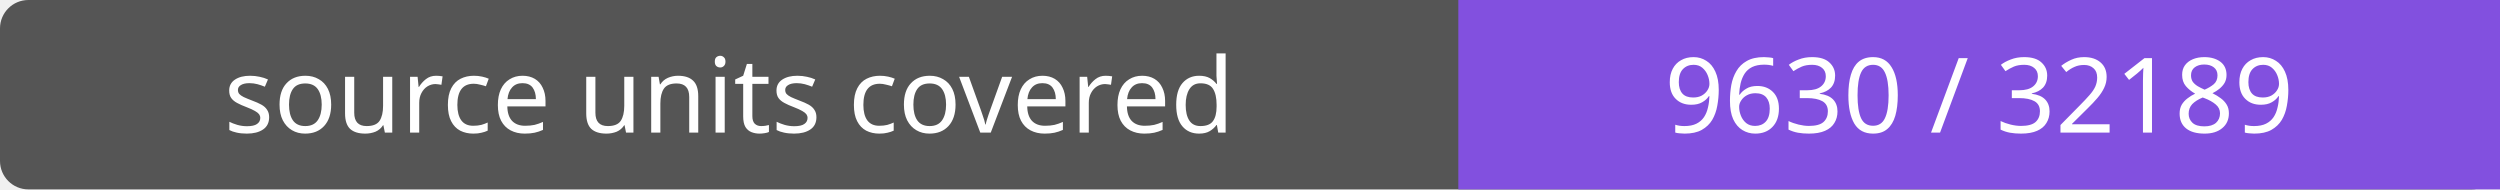
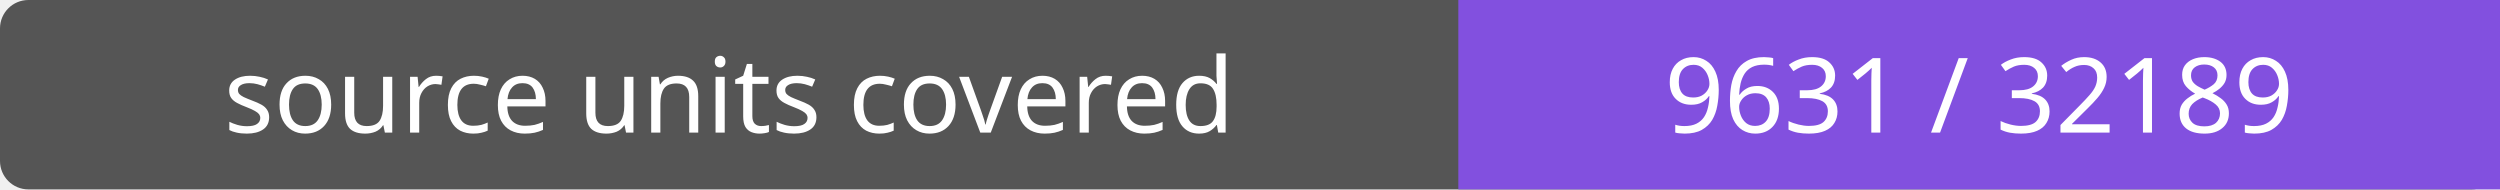
- <svg xmlns="http://www.w3.org/2000/svg" width="264" height="20" role="img" aria-label="source units covered: 9630 / 32189">
+ <svg xmlns="http://www.w3.org/2000/svg" width="264" height="20" role="img" aria-label="source units covered: 9631 / 32189">
  <rect width="264" height="20" rx="3" fill="#555" />
  <path fill="#8250df" d="M154 0h110v20H154z" />
  <g fill="#fff" text-anchor="middle" font-family="Verdana,sans-serif" font-size="11">
    <text x="77.0" y="14">source units covered</text>
-     <text x="209.0" y="14">9630 / 32189</text>
+     <text x="209.0" y="14">9631 / 32189</text>
  </g>
</svg>
